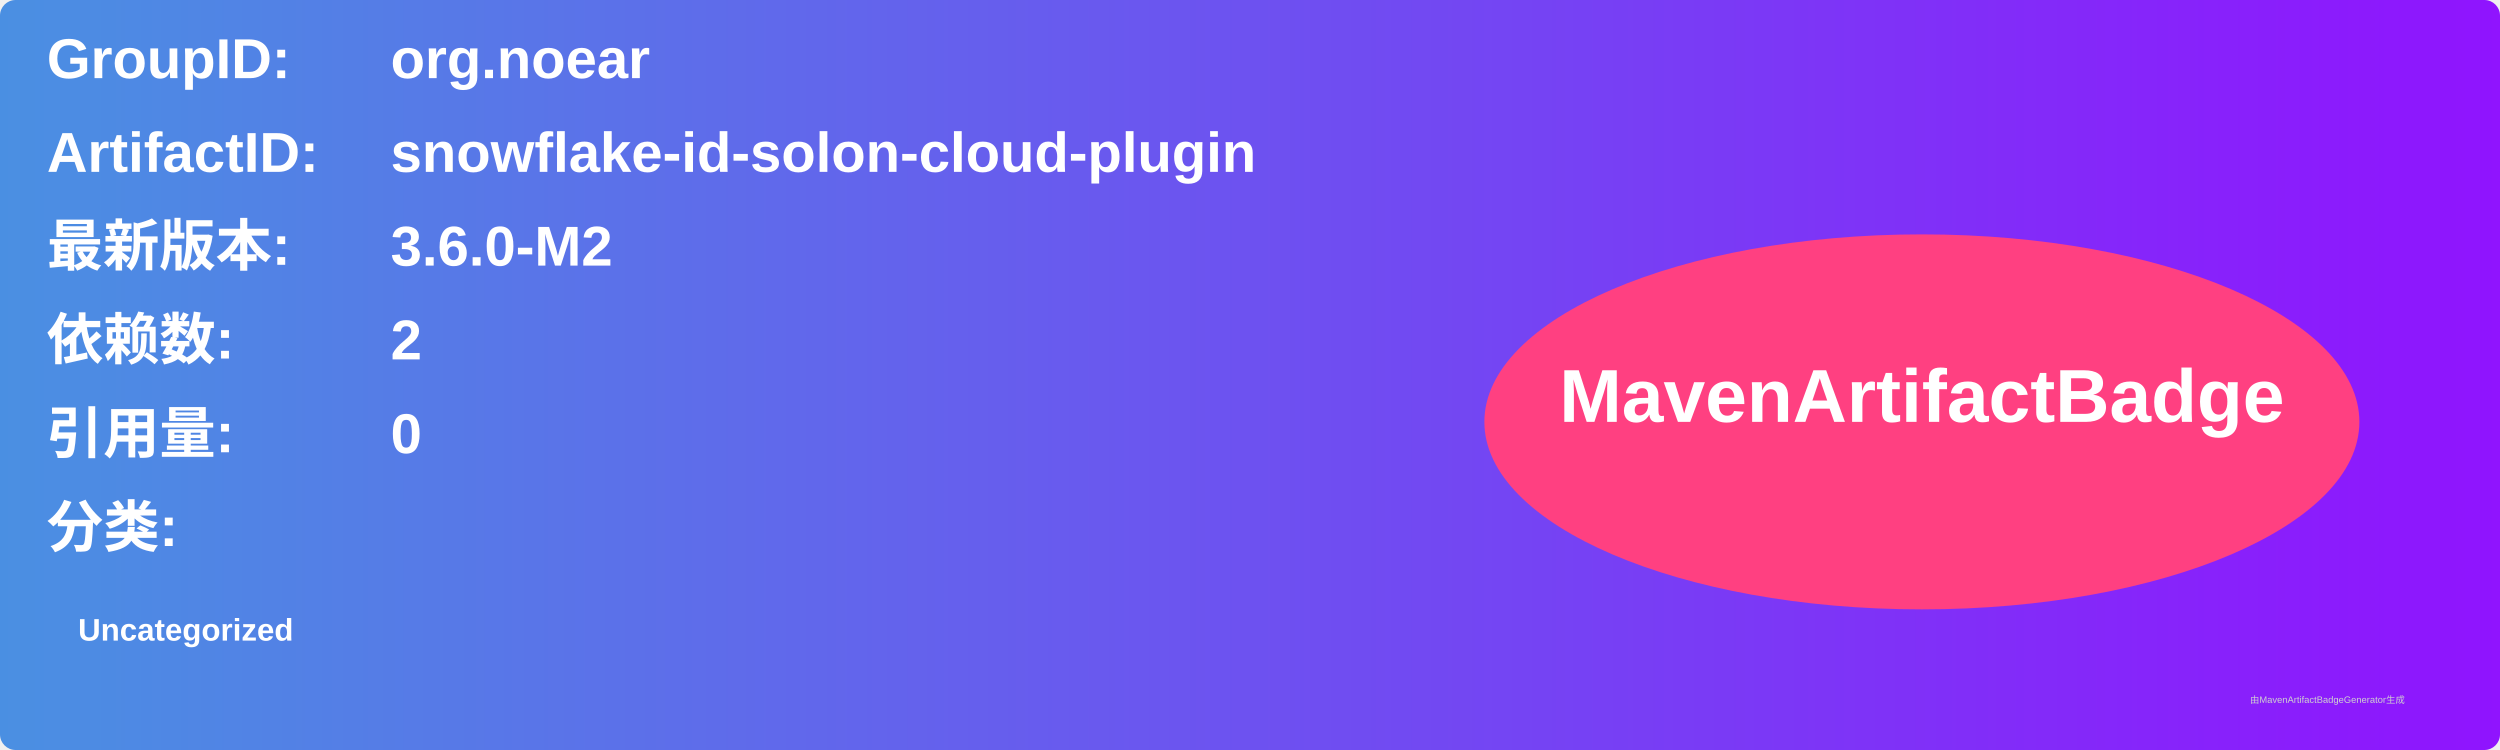
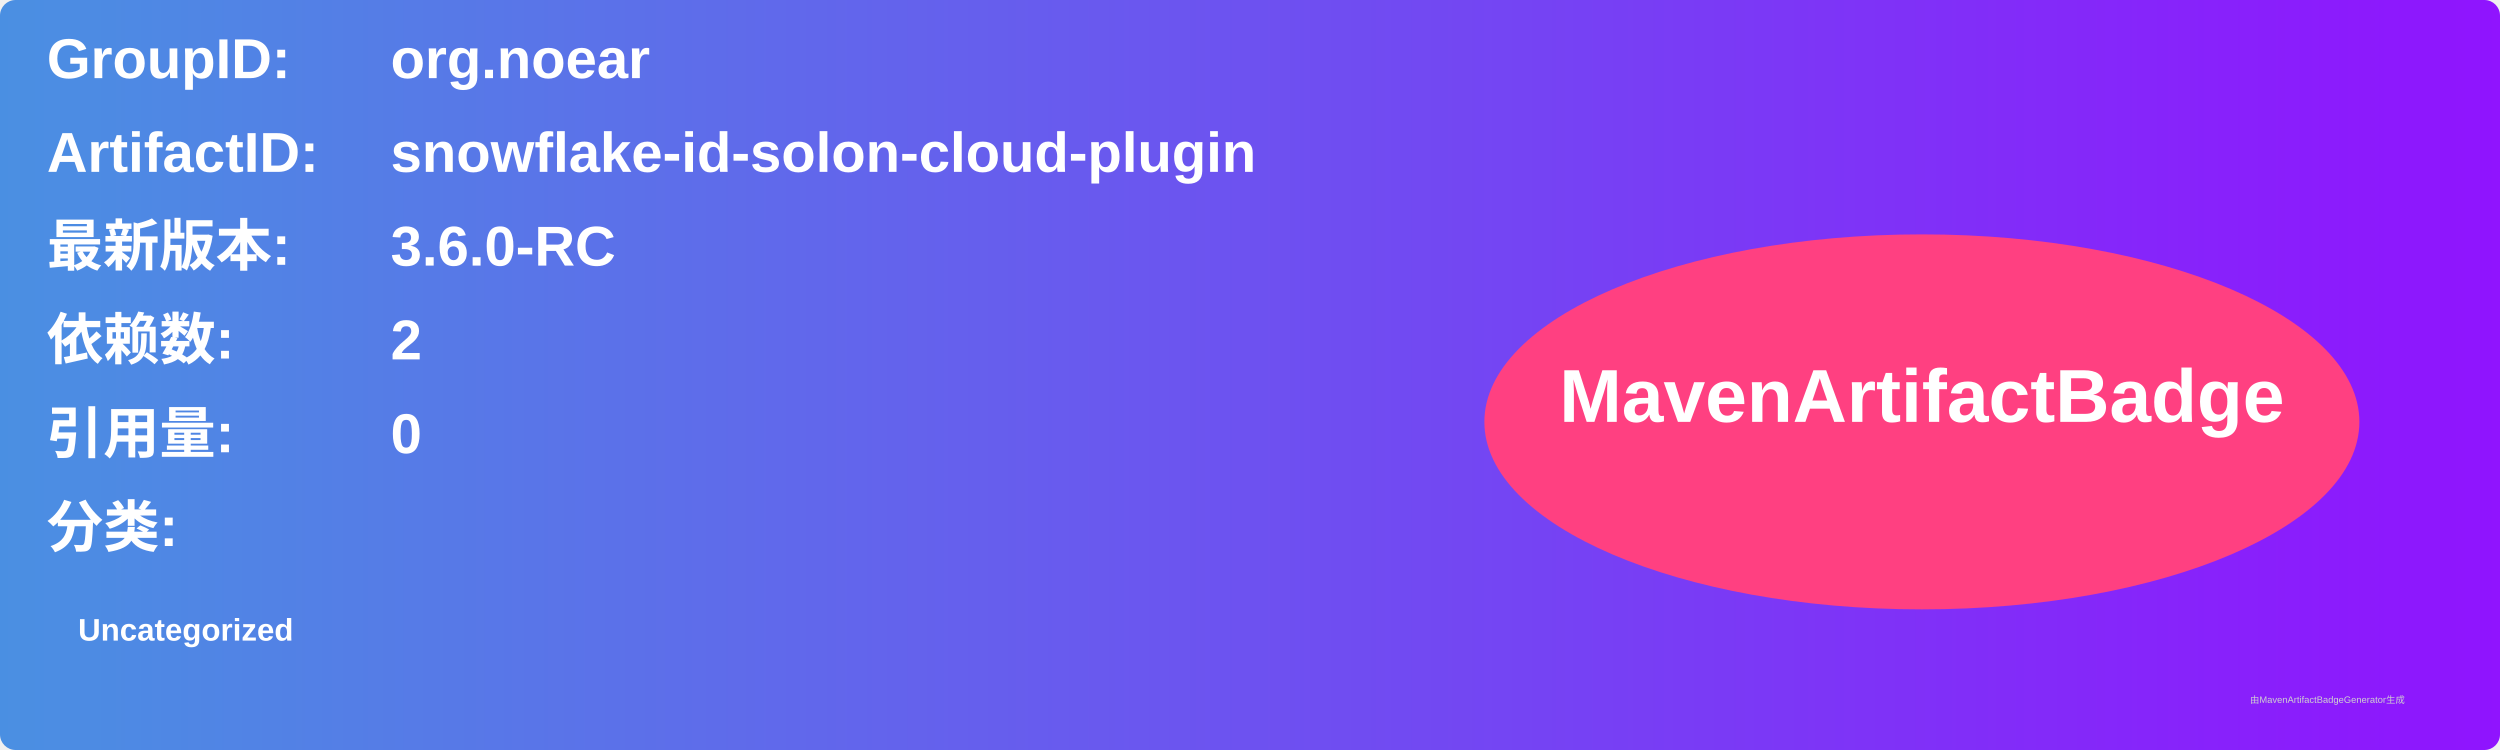
<svg xmlns="http://www.w3.org/2000/svg" width="800" height="240" viewBox="0 0 800 240">
  <linearGradient id="grad" x1="0%" y1="0%" x2="100%" y2="0%">
    <stop offset="0%" stop-color="#4a90e2" />
    <stop offset="100%" stop-color="#9013fe" />
  </linearGradient>
  <rect width="100%" height="100%" rx="5" ry="5" fill="url(#grad)" />
  <g transform="translate(15, 15)">
    <text x="0" y="10" font-family="Arial" font-size="18" fill="white" font-weight="bold" width="260">GroupID:</text>
    <text x="110" y="10" font-family="Arial" font-size="18" fill="white" font-weight="bold" width="460">org.noear</text>
    <text x="0" y="40" font-family="Arial" font-size="18" fill="white" font-weight="bold" width="260">ArtifactID:</text>
    <text x="110" y="40" font-family="Arial" font-size="18" fill="white" font-weight="bold" width="460">snowflake-id-solon-cloud-plugin</text>
    <text x="0" y="70" font-family="Arial" font-size="18" fill="white" font-weight="bold">最新版本:</text>
    <text x="110" y="70" font-family="Arial" font-size="18" fill="white" font-weight="bold">
-       <tspan font-weight="bold">3.6.0-M2</tspan>
+       <tspan font-weight="bold">3.6.0-RC</tspan>
    </text>
    <text x="0" y="100" font-family="Arial" font-size="18" fill="white" font-weight="bold">依赖数: </text>
    <text x="110" y="100" font-family="Arial" font-size="18" fill="white">
      <tspan font-weight="bold">2</tspan>
    </text>
    <text x="0" y="130" font-family="Arial" font-size="18" fill="white" font-weight="bold">引用量: </text>
    <text x="110" y="130" font-family="Arial" font-size="18" fill="white">
      <tspan font-weight="bold">0</tspan>
    </text>
    <text x="0" y="160" font-family="Arial" font-size="18" fill="white" font-weight="bold">分类:</text>
    <text x="10" y="190" font-family="Arial" font-size="10" fill="white">
      <tspan font-weight="bold">Uncategorized</tspan>
    </text>
    <ellipse cx="600" cy="120" rx="140" ry="60" fill="#ff4081" />
    <text x="600" y="120" text-anchor="middle" font-family="Arial" font-size="24" fill="white" font-weight="bold">MavenArtifactBadge</text>
  </g>
  <text x="720" y="225" font-family="Arial" font-size="3" fill="#d0d0d0">由MavenArtifactBadgeGenerator生成</text>
</svg>
